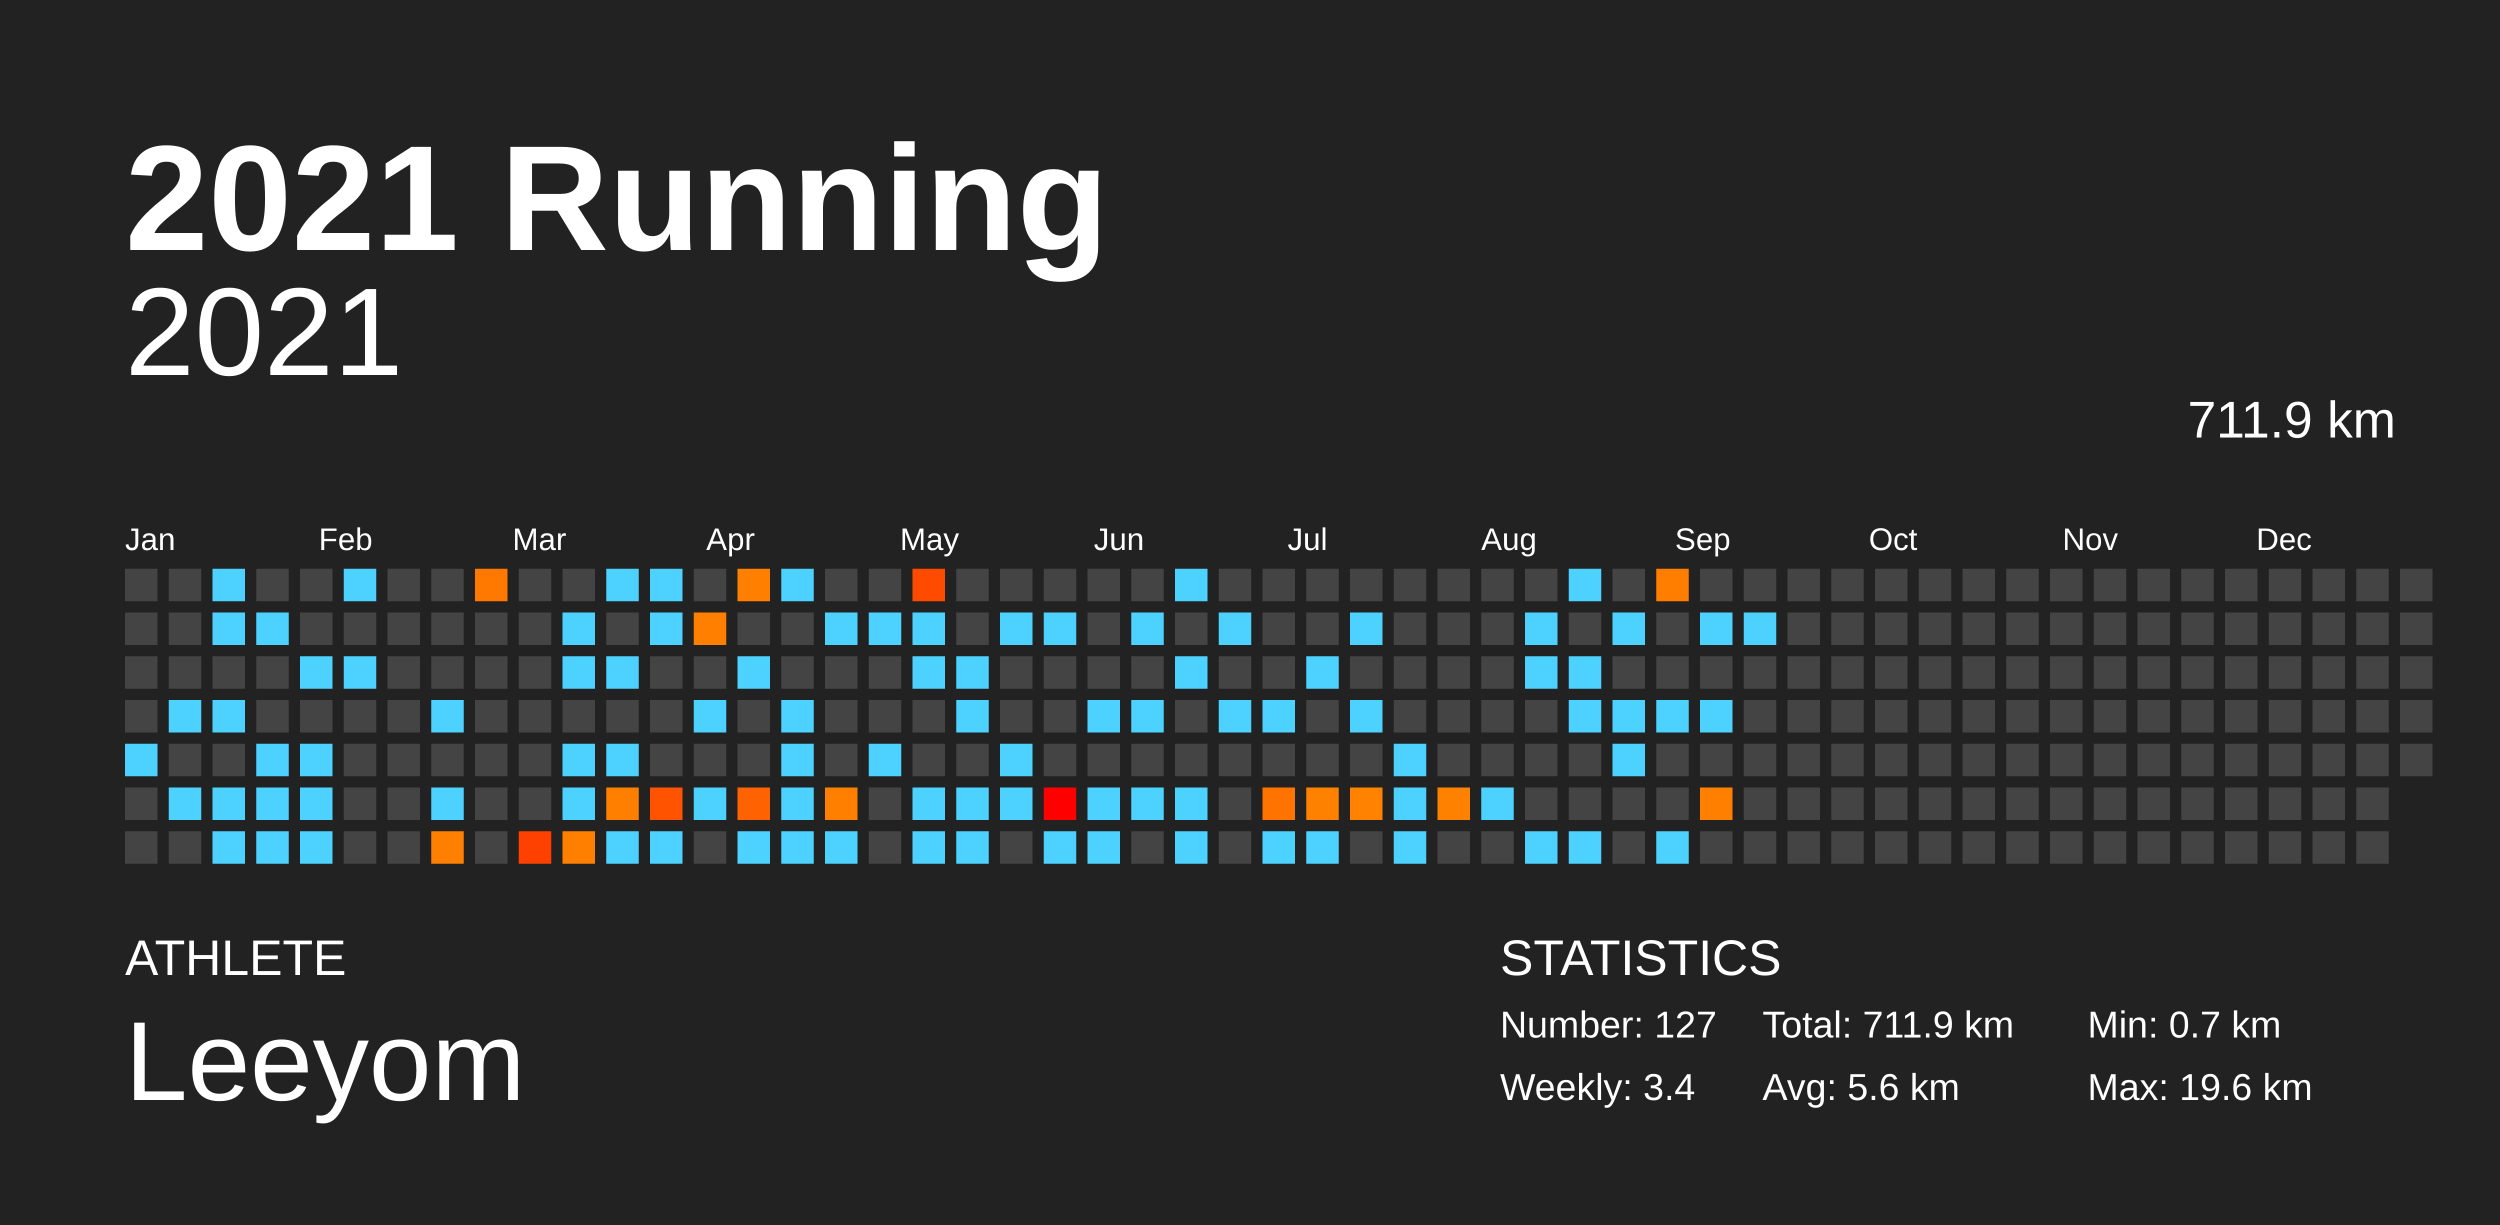
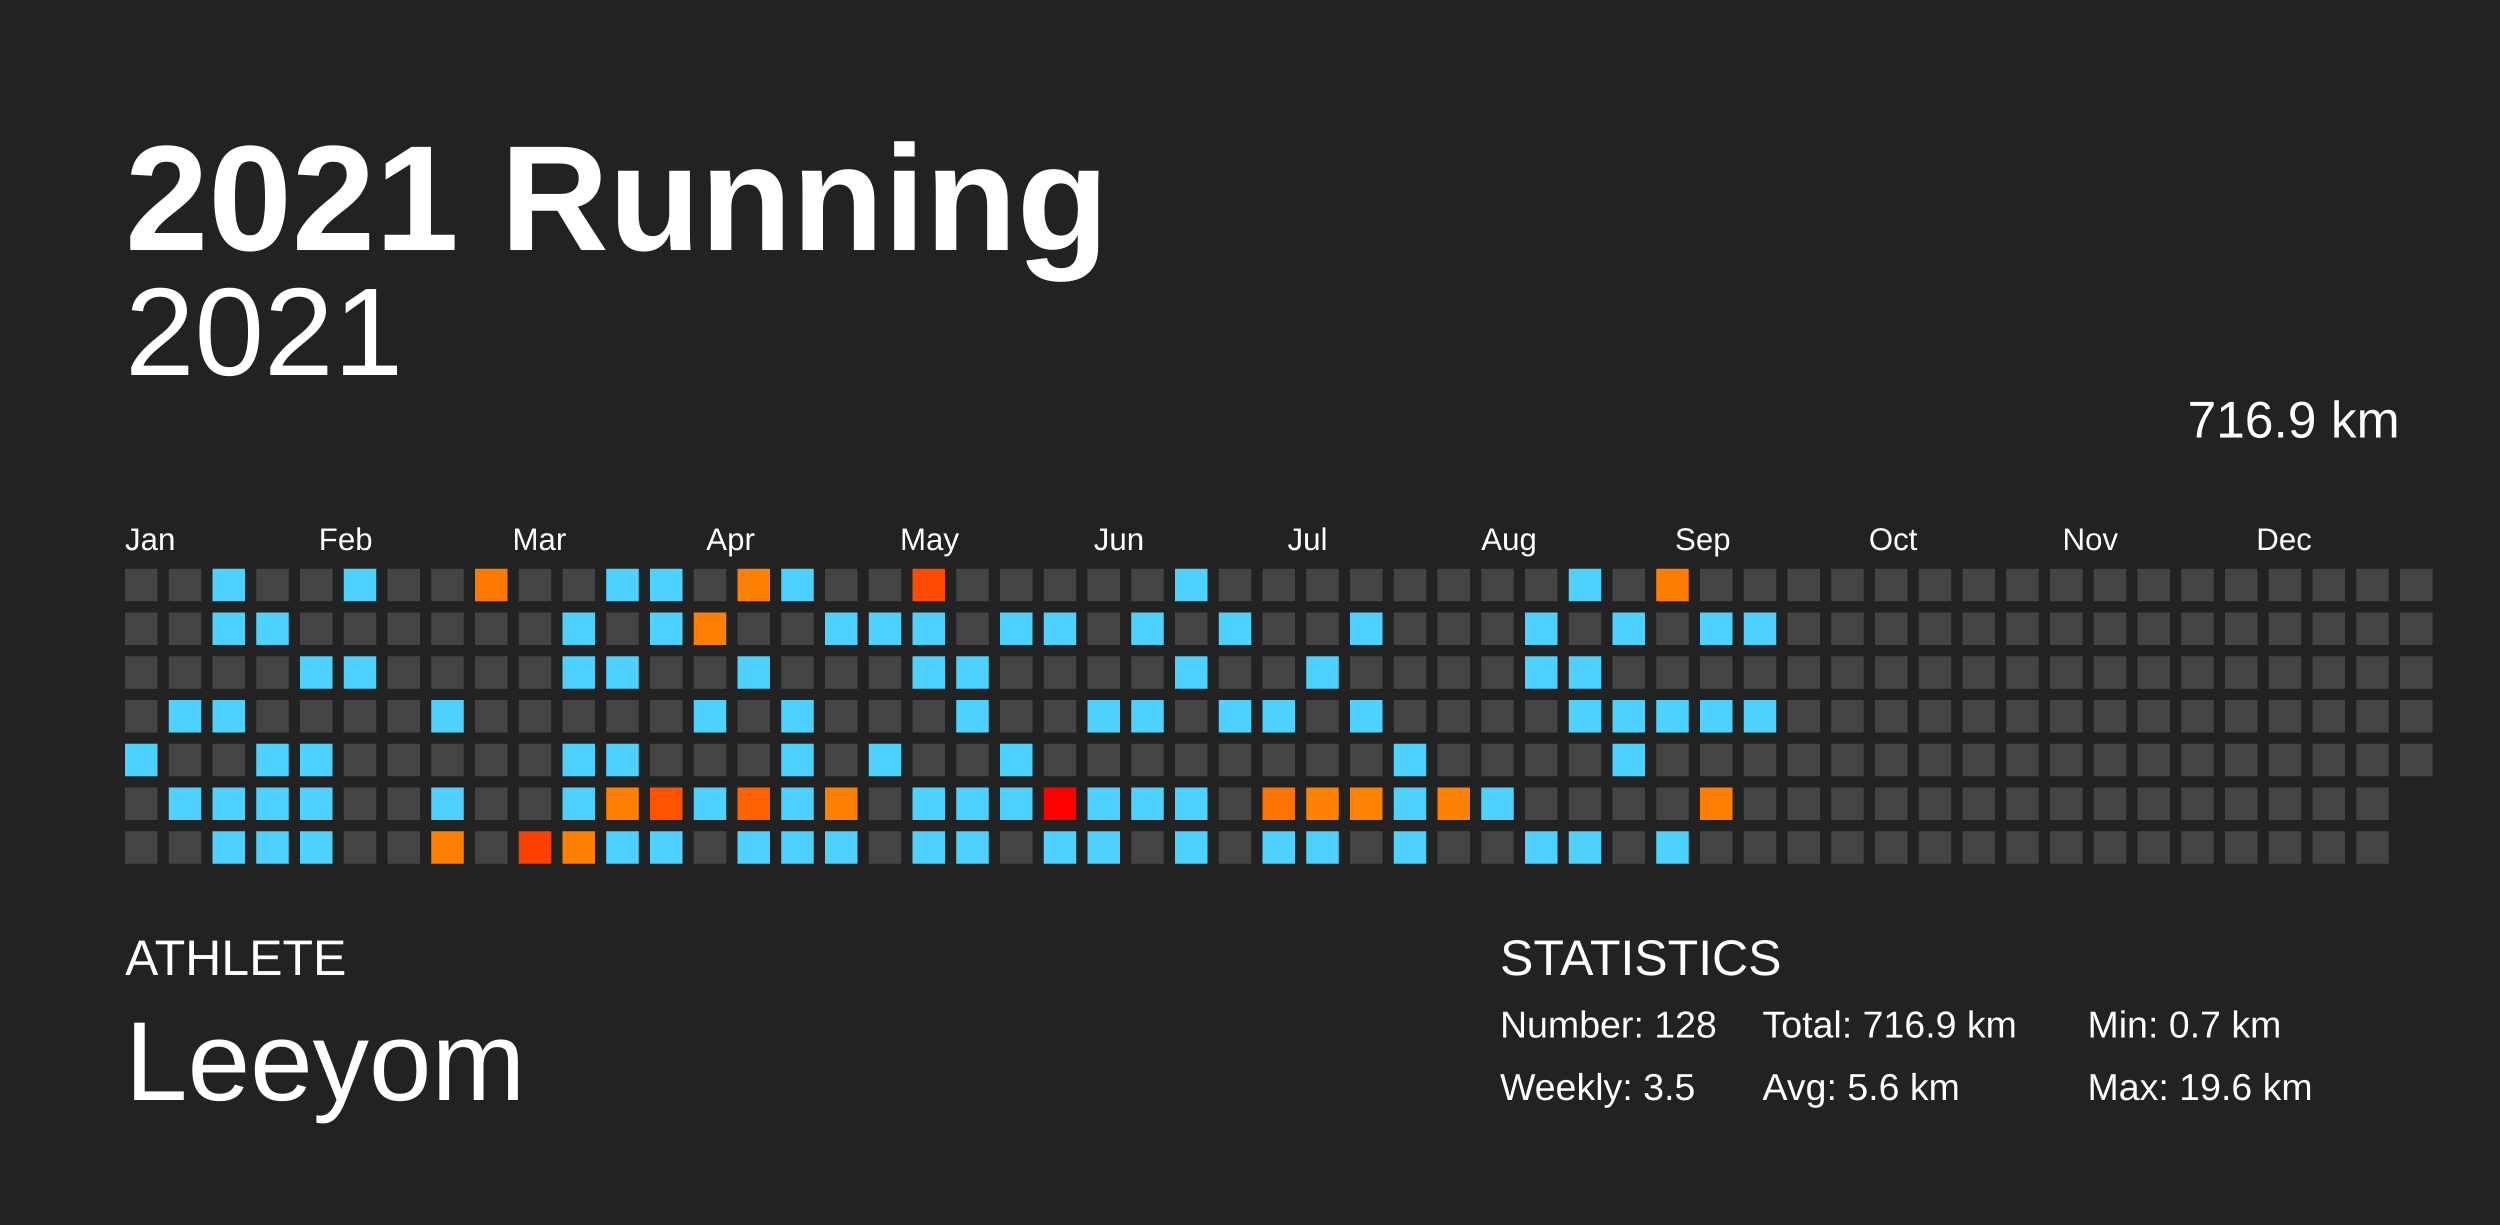
<svg xmlns="http://www.w3.org/2000/svg" baseProfile="full" height="98mm" version="1.1" viewBox="0,0,200,98" width="200mm">
  <defs />
  <rect fill="#222222" height="98" width="200" x="0" y="0" />
  <text fill="#FFFFFF" style="font-size:12px; font-family:Arial; font-weight:bold;" x="10" y="20">2021 Running</text>
  <text fill="#FFFFFF" style="font-size:4px; font-family:Arial" x="10" y="78">ATHLETE</text>
  <text fill="#FFFFFF" style="font-size:9px; font-family:Arial" x="10" y="88">Leeyom</text>
  <text fill="#FFFFFF" style="font-size:4px; font-family:Arial" x="120" y="78">STATISTICS</text>
-   <text fill="#FFFFFF" style="font-size:3px; font-family:Arial" x="120" y="83">Number: 127</text>
-   <text fill="#FFFFFF" style="font-size:3px; font-family:Arial" x="120" y="88">Weekly: 3.4</text>
-   <text fill="#FFFFFF" style="font-size:3px; font-family:Arial" x="141" y="83">Total: 711.9 km</text>
+   <text fill="#FFFFFF" style="font-size:3px; font-family:Arial" x="120" y="83">Number: 128</text>
+   <text fill="#FFFFFF" style="font-size:3px; font-family:Arial" x="120" y="88">Weekly: 3.5</text>
+   <text fill="#FFFFFF" style="font-size:3px; font-family:Arial" x="141" y="83">Total: 716.9 km</text>
  <text fill="#FFFFFF" style="font-size:3px; font-family:Arial" x="141" y="88">Avg: 5.6 km</text>
  <text fill="#FFFFFF" style="font-size:3px; font-family:Arial" x="167" y="83">Min: 0.7 km</text>
  <text fill="#FFFFFF" style="font-size:3px; font-family:Arial" x="167" y="88">Max: 19.6 km</text>
  <text alignment-baseline="hanging" fill="#FFFFFF" style="font-size:10.0px; font-family:Arial;" x="10" y="30">2021</text>
-   <text alignment-baseline="hanging" fill="#FFFFFF" style="font-size:4.125px; font-family:Arial;" x="175" y="35">711.9 km</text>
+   <text alignment-baseline="hanging" fill="#FFFFFF" style="font-size:4.125px; font-family:Arial;" x="175" y="35">716.9 km</text>
  <text fill="#FFFFFF" style="font-size:2.5px; font-family:Arial" x="10.0" y="44">Jan</text>
  <text fill="#FFFFFF" style="font-size:2.5px; font-family:Arial" x="25.5" y="44">Feb</text>
  <text fill="#FFFFFF" style="font-size:2.5px; font-family:Arial" x="41.0" y="44">Mar</text>
  <text fill="#FFFFFF" style="font-size:2.5px; font-family:Arial" x="56.5" y="44">Apr</text>
  <text fill="#FFFFFF" style="font-size:2.5px; font-family:Arial" x="72.0" y="44">May</text>
  <text fill="#FFFFFF" style="font-size:2.5px; font-family:Arial" x="87.5" y="44">Jun</text>
  <text fill="#FFFFFF" style="font-size:2.5px; font-family:Arial" x="103.0" y="44">Jul</text>
  <text fill="#FFFFFF" style="font-size:2.5px; font-family:Arial" x="118.5" y="44">Aug</text>
  <text fill="#FFFFFF" style="font-size:2.5px; font-family:Arial" x="134.0" y="44">Sep</text>
  <text fill="#FFFFFF" style="font-size:2.5px; font-family:Arial" x="149.5" y="44">Oct</text>
  <text fill="#FFFFFF" style="font-size:2.5px; font-family:Arial" x="165.0" y="44">Nov</text>
  <text fill="#FFFFFF" style="font-size:2.5px; font-family:Arial" x="180.5" y="44">Dec</text>
  <rect fill="#444444" height="2.6" width="2.6" x="10.0" y="45.5" />
  <rect fill="#444444" height="2.6" width="2.6" x="10.0" y="49.0" />
  <rect fill="#444444" height="2.6" width="2.6" x="10.0" y="52.5" />
  <rect fill="#444444" height="2.6" width="2.6" x="10.0" y="56.0" />
  <rect fill="#4dd2ff" height="2.6" width="2.6" x="10.0" y="59.5" />
  <rect fill="#444444" height="2.6" width="2.6" x="10.0" y="63.0" />
  <rect fill="#444444" height="2.6" width="2.6" x="10.0" y="66.5" />
  <rect fill="#444444" height="2.6" width="2.6" x="13.5" y="45.5" />
  <rect fill="#444444" height="2.6" width="2.6" x="13.5" y="49.0" />
  <rect fill="#444444" height="2.6" width="2.6" x="13.5" y="52.5" />
  <rect fill="#4dd2ff" height="2.6" width="2.6" x="13.5" y="56.0" />
  <rect fill="#444444" height="2.6" width="2.6" x="13.5" y="59.5" />
  <rect fill="#4dd2ff" height="2.6" width="2.6" x="13.5" y="63.0" />
  <rect fill="#444444" height="2.6" width="2.6" x="13.5" y="66.5" />
  <rect fill="#4dd2ff" height="2.6" width="2.6" x="17.0" y="45.5" />
  <rect fill="#4dd2ff" height="2.6" width="2.6" x="17.0" y="49.0" />
  <rect fill="#444444" height="2.6" width="2.6" x="17.0" y="52.5" />
  <rect fill="#4dd2ff" height="2.6" width="2.6" x="17.0" y="56.0" />
  <rect fill="#444444" height="2.6" width="2.6" x="17.0" y="59.5" />
  <rect fill="#4dd2ff" height="2.6" width="2.6" x="17.0" y="63.0" />
  <rect fill="#4dd2ff" height="2.6" width="2.6" x="17.0" y="66.5" />
  <rect fill="#444444" height="2.6" width="2.6" x="20.5" y="45.5" />
  <rect fill="#4dd2ff" height="2.6" width="2.6" x="20.5" y="49.0" />
  <rect fill="#444444" height="2.6" width="2.6" x="20.5" y="52.5" />
  <rect fill="#444444" height="2.6" width="2.6" x="20.5" y="56.0" />
  <rect fill="#4dd2ff" height="2.6" width="2.6" x="20.5" y="59.5" />
  <rect fill="#4dd2ff" height="2.6" width="2.6" x="20.5" y="63.0" />
  <rect fill="#4dd2ff" height="2.6" width="2.6" x="20.5" y="66.5" />
  <rect fill="#444444" height="2.6" width="2.6" x="24.0" y="45.5" />
  <rect fill="#444444" height="2.6" width="2.6" x="24.0" y="49.0" />
  <rect fill="#4dd2ff" height="2.6" width="2.6" x="24.0" y="52.5" />
  <rect fill="#444444" height="2.6" width="2.6" x="24.0" y="56.0" />
  <rect fill="#4dd2ff" height="2.6" width="2.6" x="24.0" y="59.5" />
  <rect fill="#4dd2ff" height="2.6" width="2.6" x="24.0" y="63.0" />
  <rect fill="#4dd2ff" height="2.6" width="2.6" x="24.0" y="66.5" />
  <rect fill="#4dd2ff" height="2.6" width="2.6" x="27.5" y="45.5" />
  <rect fill="#444444" height="2.6" width="2.6" x="27.5" y="49.0" />
  <rect fill="#4dd2ff" height="2.6" width="2.6" x="27.5" y="52.5" />
  <rect fill="#444444" height="2.6" width="2.6" x="27.5" y="56.0" />
  <rect fill="#444444" height="2.6" width="2.6" x="27.5" y="59.5" />
  <rect fill="#444444" height="2.6" width="2.6" x="27.5" y="63.0" />
  <rect fill="#444444" height="2.6" width="2.6" x="27.5" y="66.5" />
  <rect fill="#444444" height="2.6" width="2.6" x="31.0" y="45.5" />
  <rect fill="#444444" height="2.6" width="2.6" x="31.0" y="49.0" />
  <rect fill="#444444" height="2.6" width="2.6" x="31.0" y="52.5" />
  <rect fill="#444444" height="2.6" width="2.6" x="31.0" y="56.0" />
  <rect fill="#444444" height="2.6" width="2.6" x="31.0" y="59.5" />
  <rect fill="#444444" height="2.6" width="2.6" x="31.0" y="63.0" />
  <rect fill="#444444" height="2.6" width="2.6" x="31.0" y="66.5" />
  <rect fill="#444444" height="2.6" width="2.6" x="34.5" y="45.5" />
  <rect fill="#444444" height="2.6" width="2.6" x="34.5" y="49.0" />
  <rect fill="#444444" height="2.6" width="2.6" x="34.5" y="52.5" />
  <rect fill="#4dd2ff" height="2.6" width="2.6" x="34.5" y="56.0" />
  <rect fill="#444444" height="2.6" width="2.6" x="34.5" y="59.5" />
  <rect fill="#4dd2ff" height="2.6" width="2.6" x="34.5" y="63.0" />
  <rect fill="#ff7f00" height="2.6" width="2.6" x="34.5" y="66.5" />
  <rect fill="#ff7800" height="2.6" width="2.6" x="38.0" y="45.5" />
  <rect fill="#444444" height="2.6" width="2.6" x="38.0" y="49.0" />
  <rect fill="#444444" height="2.6" width="2.6" x="38.0" y="52.5" />
  <rect fill="#444444" height="2.6" width="2.6" x="38.0" y="56.0" />
  <rect fill="#444444" height="2.6" width="2.6" x="38.0" y="59.5" />
  <rect fill="#444444" height="2.6" width="2.6" x="38.0" y="63.0" />
  <rect fill="#444444" height="2.6" width="2.6" x="38.0" y="66.5" />
  <rect fill="#444444" height="2.6" width="2.6" x="41.5" y="45.5" />
  <rect fill="#444444" height="2.6" width="2.6" x="41.5" y="49.0" />
  <rect fill="#444444" height="2.6" width="2.6" x="41.5" y="52.5" />
  <rect fill="#444444" height="2.6" width="2.6" x="41.5" y="56.0" />
  <rect fill="#444444" height="2.6" width="2.6" x="41.5" y="59.5" />
  <rect fill="#444444" height="2.6" width="2.6" x="41.5" y="63.0" />
  <rect fill="#ff4100" height="2.6" width="2.6" x="41.5" y="66.5" />
  <rect fill="#444444" height="2.6" width="2.6" x="45.0" y="45.5" />
  <rect fill="#4dd2ff" height="2.6" width="2.6" x="45.0" y="49.0" />
  <rect fill="#4dd2ff" height="2.6" width="2.6" x="45.0" y="52.5" />
  <rect fill="#444444" height="2.6" width="2.6" x="45.0" y="56.0" />
  <rect fill="#4dd2ff" height="2.6" width="2.6" x="45.0" y="59.5" />
  <rect fill="#4dd2ff" height="2.6" width="2.6" x="45.0" y="63.0" />
  <rect fill="#ff8000" height="2.6" width="2.6" x="45.0" y="66.5" />
  <rect fill="#4dd2ff" height="2.6" width="2.6" x="48.5" y="45.5" />
  <rect fill="#444444" height="2.6" width="2.6" x="48.5" y="49.0" />
  <rect fill="#4dd2ff" height="2.6" width="2.6" x="48.5" y="52.5" />
  <rect fill="#444444" height="2.6" width="2.6" x="48.5" y="56.0" />
  <rect fill="#4dd2ff" height="2.6" width="2.6" x="48.5" y="59.5" />
  <rect fill="#ff8000" height="2.6" width="2.6" x="48.5" y="63.0" />
  <rect fill="#4dd2ff" height="2.6" width="2.6" x="48.5" y="66.5" />
  <rect fill="#4dd2ff" height="2.6" width="2.6" x="52.0" y="45.5" />
  <rect fill="#4dd2ff" height="2.6" width="2.6" x="52.0" y="49.0" />
  <rect fill="#444444" height="2.6" width="2.6" x="52.0" y="52.5" />
  <rect fill="#444444" height="2.6" width="2.6" x="52.0" y="56.0" />
  <rect fill="#444444" height="2.6" width="2.6" x="52.0" y="59.5" />
  <rect fill="#ff5300" height="2.6" width="2.6" x="52.0" y="63.0" />
  <rect fill="#4dd2ff" height="2.6" width="2.6" x="52.0" y="66.5" />
  <rect fill="#444444" height="2.6" width="2.6" x="55.5" y="45.5" />
  <rect fill="#ff8000" height="2.6" width="2.6" x="55.5" y="49.0" />
  <rect fill="#444444" height="2.6" width="2.6" x="55.5" y="52.5" />
  <rect fill="#4dd2ff" height="2.6" width="2.6" x="55.5" y="56.0" />
  <rect fill="#444444" height="2.6" width="2.6" x="55.5" y="59.5" />
  <rect fill="#4dd2ff" height="2.6" width="2.6" x="55.5" y="63.0" />
  <rect fill="#444444" height="2.6" width="2.6" x="55.5" y="66.5" />
  <rect fill="#ff7f00" height="2.6" width="2.6" x="59.0" y="45.5" />
  <rect fill="#444444" height="2.6" width="2.6" x="59.0" y="49.0" />
  <rect fill="#4dd2ff" height="2.6" width="2.6" x="59.0" y="52.5" />
  <rect fill="#444444" height="2.6" width="2.6" x="59.0" y="56.0" />
  <rect fill="#444444" height="2.6" width="2.6" x="59.0" y="59.5" />
  <rect fill="#ff6200" height="2.6" width="2.6" x="59.0" y="63.0" />
  <rect fill="#4dd2ff" height="2.6" width="2.6" x="59.0" y="66.5" />
  <rect fill="#4dd2ff" height="2.6" width="2.6" x="62.5" y="45.5" />
  <rect fill="#444444" height="2.6" width="2.6" x="62.5" y="49.0" />
  <rect fill="#444444" height="2.6" width="2.6" x="62.5" y="52.5" />
  <rect fill="#4dd2ff" height="2.6" width="2.6" x="62.5" y="56.0" />
  <rect fill="#4dd2ff" height="2.6" width="2.6" x="62.5" y="59.5" />
  <rect fill="#4dd2ff" height="2.6" width="2.6" x="62.5" y="63.0" />
  <rect fill="#4dd2ff" height="2.6" width="2.6" x="62.5" y="66.5" />
  <rect fill="#444444" height="2.6" width="2.6" x="66.0" y="45.5" />
  <rect fill="#4dd2ff" height="2.6" width="2.6" x="66.0" y="49.0" />
  <rect fill="#444444" height="2.6" width="2.6" x="66.0" y="52.5" />
  <rect fill="#444444" height="2.6" width="2.6" x="66.0" y="56.0" />
  <rect fill="#444444" height="2.6" width="2.6" x="66.0" y="59.5" />
  <rect fill="#ff8000" height="2.6" width="2.6" x="66.0" y="63.0" />
  <rect fill="#4dd2ff" height="2.6" width="2.6" x="66.0" y="66.5" />
  <rect fill="#444444" height="2.6" width="2.6" x="69.5" y="45.5" />
  <rect fill="#4dd2ff" height="2.6" width="2.6" x="69.5" y="49.0" />
  <rect fill="#444444" height="2.6" width="2.6" x="69.5" y="52.5" />
  <rect fill="#444444" height="2.6" width="2.6" x="69.5" y="56.0" />
  <rect fill="#4dd2ff" height="2.6" width="2.6" x="69.5" y="59.5" />
  <rect fill="#444444" height="2.6" width="2.6" x="69.5" y="63.0" />
  <rect fill="#444444" height="2.6" width="2.6" x="69.5" y="66.5" />
  <rect fill="#ff4b00" height="2.6" width="2.6" x="73.0" y="45.5" />
  <rect fill="#4dd2ff" height="2.6" width="2.6" x="73.0" y="49.0" />
  <rect fill="#4dd2ff" height="2.6" width="2.6" x="73.0" y="52.5" />
  <rect fill="#444444" height="2.6" width="2.6" x="73.0" y="56.0" />
  <rect fill="#444444" height="2.6" width="2.6" x="73.0" y="59.5" />
  <rect fill="#4dd2ff" height="2.6" width="2.6" x="73.0" y="63.0" />
  <rect fill="#4dd2ff" height="2.6" width="2.6" x="73.0" y="66.5" />
  <rect fill="#444444" height="2.6" width="2.6" x="76.5" y="45.5" />
  <rect fill="#444444" height="2.6" width="2.6" x="76.5" y="49.0" />
  <rect fill="#4dd2ff" height="2.6" width="2.6" x="76.5" y="52.5" />
  <rect fill="#4dd2ff" height="2.6" width="2.6" x="76.5" y="56.0" />
  <rect fill="#444444" height="2.6" width="2.6" x="76.5" y="59.5" />
  <rect fill="#4dd2ff" height="2.6" width="2.6" x="76.5" y="63.0" />
  <rect fill="#4dd2ff" height="2.6" width="2.6" x="76.5" y="66.5" />
  <rect fill="#444444" height="2.6" width="2.6" x="80.0" y="45.5" />
  <rect fill="#4dd2ff" height="2.6" width="2.6" x="80.0" y="49.0" />
  <rect fill="#444444" height="2.6" width="2.6" x="80.0" y="52.5" />
  <rect fill="#444444" height="2.6" width="2.6" x="80.0" y="56.0" />
  <rect fill="#4dd2ff" height="2.6" width="2.6" x="80.0" y="59.5" />
  <rect fill="#4dd2ff" height="2.6" width="2.6" x="80.0" y="63.0" />
  <rect fill="#444444" height="2.6" width="2.6" x="80.0" y="66.5" />
  <rect fill="#444444" height="2.6" width="2.6" x="83.5" y="45.5" />
  <rect fill="#4dd2ff" height="2.6" width="2.6" x="83.5" y="49.0" />
  <rect fill="#444444" height="2.6" width="2.6" x="83.5" y="52.5" />
  <rect fill="#444444" height="2.6" width="2.6" x="83.5" y="56.0" />
  <rect fill="#444444" height="2.6" width="2.6" x="83.5" y="59.5" />
  <rect fill="#ff0000" height="2.6" width="2.6" x="83.5" y="63.0" />
  <rect fill="#4dd2ff" height="2.6" width="2.6" x="83.5" y="66.5" />
  <rect fill="#444444" height="2.6" width="2.6" x="87.0" y="45.5" />
  <rect fill="#444444" height="2.6" width="2.6" x="87.0" y="49.0" />
  <rect fill="#444444" height="2.6" width="2.6" x="87.0" y="52.5" />
  <rect fill="#4dd2ff" height="2.6" width="2.6" x="87.0" y="56.0" />
  <rect fill="#444444" height="2.6" width="2.6" x="87.0" y="59.5" />
  <rect fill="#4dd2ff" height="2.6" width="2.6" x="87.0" y="63.0" />
  <rect fill="#4dd2ff" height="2.6" width="2.6" x="87.0" y="66.5" />
  <rect fill="#444444" height="2.6" width="2.6" x="90.5" y="45.5" />
  <rect fill="#4dd2ff" height="2.6" width="2.6" x="90.5" y="49.0" />
  <rect fill="#444444" height="2.6" width="2.6" x="90.5" y="52.5" />
  <rect fill="#4dd2ff" height="2.6" width="2.6" x="90.5" y="56.0" />
  <rect fill="#444444" height="2.6" width="2.6" x="90.5" y="59.5" />
  <rect fill="#4dd2ff" height="2.6" width="2.6" x="90.5" y="63.0" />
  <rect fill="#444444" height="2.6" width="2.6" x="90.5" y="66.5" />
  <rect fill="#4dd2ff" height="2.6" width="2.6" x="94.0" y="45.5" />
  <rect fill="#444444" height="2.6" width="2.6" x="94.0" y="49.0" />
  <rect fill="#4dd2ff" height="2.6" width="2.6" x="94.0" y="52.5" />
  <rect fill="#444444" height="2.6" width="2.6" x="94.0" y="56.0" />
  <rect fill="#444444" height="2.6" width="2.6" x="94.0" y="59.5" />
  <rect fill="#4dd2ff" height="2.6" width="2.6" x="94.0" y="63.0" />
  <rect fill="#4dd2ff" height="2.6" width="2.6" x="94.0" y="66.5" />
  <rect fill="#444444" height="2.6" width="2.6" x="97.5" y="45.5" />
  <rect fill="#4dd2ff" height="2.6" width="2.6" x="97.5" y="49.0" />
  <rect fill="#444444" height="2.6" width="2.6" x="97.5" y="52.5" />
  <rect fill="#4dd2ff" height="2.6" width="2.6" x="97.5" y="56.0" />
  <rect fill="#444444" height="2.6" width="2.6" x="97.5" y="59.5" />
  <rect fill="#444444" height="2.6" width="2.6" x="97.5" y="63.0" />
  <rect fill="#444444" height="2.6" width="2.6" x="97.5" y="66.5" />
  <rect fill="#444444" height="2.6" width="2.6" x="101.0" y="45.5" />
  <rect fill="#444444" height="2.6" width="2.6" x="101.0" y="49.0" />
  <rect fill="#444444" height="2.6" width="2.6" x="101.0" y="52.5" />
  <rect fill="#4dd2ff" height="2.6" width="2.6" x="101.0" y="56.0" />
  <rect fill="#444444" height="2.6" width="2.6" x="101.0" y="59.5" />
  <rect fill="#ff7400" height="2.6" width="2.6" x="101.0" y="63.0" />
  <rect fill="#4dd2ff" height="2.6" width="2.6" x="101.0" y="66.5" />
  <rect fill="#444444" height="2.6" width="2.6" x="104.5" y="45.5" />
  <rect fill="#444444" height="2.6" width="2.6" x="104.5" y="49.0" />
  <rect fill="#4dd2ff" height="2.6" width="2.6" x="104.5" y="52.5" />
  <rect fill="#444444" height="2.6" width="2.6" x="104.5" y="56.0" />
  <rect fill="#444444" height="2.6" width="2.6" x="104.5" y="59.5" />
  <rect fill="#ff8100" height="2.6" width="2.6" x="104.5" y="63.0" />
  <rect fill="#4dd2ff" height="2.6" width="2.6" x="104.5" y="66.5" />
  <rect fill="#444444" height="2.6" width="2.6" x="108.0" y="45.5" />
  <rect fill="#4dd2ff" height="2.6" width="2.6" x="108.0" y="49.0" />
  <rect fill="#444444" height="2.6" width="2.6" x="108.0" y="52.5" />
  <rect fill="#4dd2ff" height="2.6" width="2.6" x="108.0" y="56.0" />
  <rect fill="#444444" height="2.6" width="2.6" x="108.0" y="59.5" />
  <rect fill="#ff8200" height="2.6" width="2.6" x="108.0" y="63.0" />
  <rect fill="#444444" height="2.6" width="2.6" x="108.0" y="66.5" />
  <rect fill="#444444" height="2.6" width="2.6" x="111.5" y="45.5" />
  <rect fill="#444444" height="2.6" width="2.6" x="111.5" y="49.0" />
  <rect fill="#444444" height="2.6" width="2.6" x="111.5" y="52.5" />
  <rect fill="#444444" height="2.6" width="2.6" x="111.5" y="56.0" />
  <rect fill="#4dd2ff" height="2.6" width="2.6" x="111.5" y="59.5" />
  <rect fill="#4dd2ff" height="2.6" width="2.6" x="111.5" y="63.0" />
  <rect fill="#4dd2ff" height="2.6" width="2.6" x="111.5" y="66.5" />
  <rect fill="#444444" height="2.6" width="2.6" x="115.0" y="45.5" />
  <rect fill="#444444" height="2.6" width="2.6" x="115.0" y="49.0" />
  <rect fill="#444444" height="2.6" width="2.6" x="115.0" y="52.5" />
  <rect fill="#444444" height="2.6" width="2.6" x="115.0" y="56.0" />
  <rect fill="#444444" height="2.6" width="2.6" x="115.0" y="59.5" />
  <rect fill="#ff8100" height="2.6" width="2.6" x="115.0" y="63.0" />
  <rect fill="#444444" height="2.6" width="2.6" x="115.0" y="66.5" />
  <rect fill="#444444" height="2.6" width="2.6" x="118.5" y="45.5" />
  <rect fill="#444444" height="2.6" width="2.6" x="118.5" y="49.0" />
  <rect fill="#444444" height="2.6" width="2.6" x="118.5" y="52.5" />
  <rect fill="#444444" height="2.6" width="2.6" x="118.5" y="56.0" />
  <rect fill="#444444" height="2.6" width="2.6" x="118.5" y="59.5" />
  <rect fill="#4dd2ff" height="2.6" width="2.6" x="118.5" y="63.0" />
  <rect fill="#444444" height="2.6" width="2.6" x="118.5" y="66.5" />
  <rect fill="#444444" height="2.6" width="2.6" x="122.0" y="45.5" />
  <rect fill="#4dd2ff" height="2.6" width="2.6" x="122.0" y="49.0" />
  <rect fill="#4dd2ff" height="2.6" width="2.6" x="122.0" y="52.5" />
  <rect fill="#444444" height="2.6" width="2.6" x="122.0" y="56.0" />
  <rect fill="#444444" height="2.6" width="2.6" x="122.0" y="59.5" />
  <rect fill="#444444" height="2.6" width="2.6" x="122.0" y="63.0" />
  <rect fill="#4dd2ff" height="2.6" width="2.6" x="122.0" y="66.5" />
  <rect fill="#4dd2ff" height="2.6" width="2.6" x="125.5" y="45.5" />
  <rect fill="#444444" height="2.6" width="2.6" x="125.5" y="49.0" />
  <rect fill="#4dd2ff" height="2.6" width="2.6" x="125.5" y="52.5" />
  <rect fill="#4dd2ff" height="2.6" width="2.6" x="125.5" y="56.0" />
  <rect fill="#444444" height="2.6" width="2.6" x="125.5" y="59.5" />
  <rect fill="#444444" height="2.6" width="2.6" x="125.5" y="63.0" />
  <rect fill="#4dd2ff" height="2.6" width="2.6" x="125.5" y="66.5" />
  <rect fill="#444444" height="2.6" width="2.6" x="129.0" y="45.5" />
  <rect fill="#4dd2ff" height="2.6" width="2.6" x="129.0" y="49.0" />
  <rect fill="#444444" height="2.6" width="2.6" x="129.0" y="52.5" />
  <rect fill="#4dd2ff" height="2.6" width="2.6" x="129.0" y="56.0" />
  <rect fill="#4dd2ff" height="2.6" width="2.6" x="129.0" y="59.5" />
  <rect fill="#444444" height="2.6" width="2.6" x="129.0" y="63.0" />
  <rect fill="#444444" height="2.6" width="2.6" x="129.0" y="66.5" />
  <rect fill="#ff7e00" height="2.6" width="2.6" x="132.5" y="45.5" />
  <rect fill="#444444" height="2.6" width="2.6" x="132.5" y="49.0" />
  <rect fill="#444444" height="2.6" width="2.6" x="132.5" y="52.5" />
  <rect fill="#4dd2ff" height="2.6" width="2.6" x="132.5" y="56.0" />
  <rect fill="#444444" height="2.6" width="2.6" x="132.5" y="59.5" />
  <rect fill="#444444" height="2.6" width="2.6" x="132.5" y="63.0" />
  <rect fill="#4dd2ff" height="2.6" width="2.6" x="132.5" y="66.5" />
  <rect fill="#444444" height="2.6" width="2.6" x="136.0" y="45.5" />
  <rect fill="#4dd2ff" height="2.6" width="2.6" x="136.0" y="49.0" />
  <rect fill="#444444" height="2.6" width="2.6" x="136.0" y="52.5" />
  <rect fill="#4dd2ff" height="2.6" width="2.6" x="136.0" y="56.0" />
  <rect fill="#444444" height="2.6" width="2.6" x="136.0" y="59.5" />
  <rect fill="#ff7f00" height="2.6" width="2.6" x="136.0" y="63.0" />
  <rect fill="#444444" height="2.6" width="2.6" x="136.0" y="66.5" />
  <rect fill="#444444" height="2.6" width="2.6" x="139.5" y="45.5" />
  <rect fill="#4dd2ff" height="2.6" width="2.6" x="139.5" y="49.0" />
  <rect fill="#444444" height="2.6" width="2.6" x="139.5" y="52.5" />
-   <rect fill="#444444" height="2.6" width="2.6" x="139.5" y="56.0" />
+   <rect fill="#4dd2ff" height="2.6" width="2.6" x="139.5" y="56.0" />
  <rect fill="#444444" height="2.6" width="2.6" x="139.5" y="59.5" />
  <rect fill="#444444" height="2.6" width="2.6" x="139.5" y="63.0" />
  <rect fill="#444444" height="2.6" width="2.6" x="139.5" y="66.5" />
  <rect fill="#444444" height="2.6" width="2.6" x="143.0" y="45.5" />
  <rect fill="#444444" height="2.6" width="2.6" x="143.0" y="49.0" />
  <rect fill="#444444" height="2.6" width="2.6" x="143.0" y="52.5" />
  <rect fill="#444444" height="2.6" width="2.6" x="143.0" y="56.0" />
  <rect fill="#444444" height="2.6" width="2.6" x="143.0" y="59.5" />
  <rect fill="#444444" height="2.6" width="2.6" x="143.0" y="63.0" />
  <rect fill="#444444" height="2.6" width="2.6" x="143.0" y="66.5" />
  <rect fill="#444444" height="2.6" width="2.6" x="146.5" y="45.5" />
  <rect fill="#444444" height="2.6" width="2.6" x="146.5" y="49.0" />
  <rect fill="#444444" height="2.6" width="2.6" x="146.5" y="52.5" />
  <rect fill="#444444" height="2.6" width="2.6" x="146.5" y="56.0" />
  <rect fill="#444444" height="2.6" width="2.6" x="146.5" y="59.5" />
  <rect fill="#444444" height="2.6" width="2.6" x="146.5" y="63.0" />
  <rect fill="#444444" height="2.6" width="2.6" x="146.5" y="66.5" />
  <rect fill="#444444" height="2.6" width="2.6" x="150.0" y="45.5" />
  <rect fill="#444444" height="2.6" width="2.6" x="150.0" y="49.0" />
  <rect fill="#444444" height="2.6" width="2.6" x="150.0" y="52.5" />
  <rect fill="#444444" height="2.6" width="2.6" x="150.0" y="56.0" />
  <rect fill="#444444" height="2.6" width="2.6" x="150.0" y="59.5" />
  <rect fill="#444444" height="2.6" width="2.6" x="150.0" y="63.0" />
  <rect fill="#444444" height="2.6" width="2.6" x="150.0" y="66.5" />
  <rect fill="#444444" height="2.6" width="2.6" x="153.5" y="45.5" />
  <rect fill="#444444" height="2.6" width="2.6" x="153.5" y="49.0" />
  <rect fill="#444444" height="2.6" width="2.6" x="153.5" y="52.5" />
  <rect fill="#444444" height="2.6" width="2.6" x="153.5" y="56.0" />
  <rect fill="#444444" height="2.6" width="2.6" x="153.5" y="59.5" />
  <rect fill="#444444" height="2.6" width="2.6" x="153.5" y="63.0" />
  <rect fill="#444444" height="2.6" width="2.6" x="153.5" y="66.5" />
  <rect fill="#444444" height="2.6" width="2.6" x="157.0" y="45.5" />
  <rect fill="#444444" height="2.6" width="2.6" x="157.0" y="49.0" />
  <rect fill="#444444" height="2.6" width="2.6" x="157.0" y="52.5" />
  <rect fill="#444444" height="2.6" width="2.6" x="157.0" y="56.0" />
  <rect fill="#444444" height="2.6" width="2.6" x="157.0" y="59.5" />
  <rect fill="#444444" height="2.6" width="2.6" x="157.0" y="63.0" />
  <rect fill="#444444" height="2.6" width="2.6" x="157.0" y="66.5" />
  <rect fill="#444444" height="2.6" width="2.6" x="160.5" y="45.5" />
  <rect fill="#444444" height="2.6" width="2.6" x="160.5" y="49.0" />
  <rect fill="#444444" height="2.6" width="2.6" x="160.5" y="52.5" />
  <rect fill="#444444" height="2.6" width="2.6" x="160.5" y="56.0" />
  <rect fill="#444444" height="2.6" width="2.6" x="160.5" y="59.5" />
  <rect fill="#444444" height="2.6" width="2.6" x="160.5" y="63.0" />
  <rect fill="#444444" height="2.6" width="2.6" x="160.5" y="66.5" />
  <rect fill="#444444" height="2.6" width="2.6" x="164.0" y="45.5" />
  <rect fill="#444444" height="2.6" width="2.6" x="164.0" y="49.0" />
  <rect fill="#444444" height="2.6" width="2.6" x="164.0" y="52.5" />
  <rect fill="#444444" height="2.6" width="2.6" x="164.0" y="56.0" />
  <rect fill="#444444" height="2.6" width="2.6" x="164.0" y="59.5" />
  <rect fill="#444444" height="2.6" width="2.6" x="164.0" y="63.0" />
  <rect fill="#444444" height="2.6" width="2.6" x="164.0" y="66.5" />
  <rect fill="#444444" height="2.6" width="2.6" x="167.5" y="45.5" />
  <rect fill="#444444" height="2.6" width="2.6" x="167.5" y="49.0" />
  <rect fill="#444444" height="2.6" width="2.6" x="167.5" y="52.5" />
  <rect fill="#444444" height="2.6" width="2.6" x="167.5" y="56.0" />
  <rect fill="#444444" height="2.6" width="2.6" x="167.5" y="59.5" />
  <rect fill="#444444" height="2.6" width="2.6" x="167.5" y="63.0" />
  <rect fill="#444444" height="2.6" width="2.6" x="167.5" y="66.5" />
  <rect fill="#444444" height="2.6" width="2.6" x="171.0" y="45.5" />
  <rect fill="#444444" height="2.6" width="2.6" x="171.0" y="49.0" />
  <rect fill="#444444" height="2.6" width="2.6" x="171.0" y="52.5" />
  <rect fill="#444444" height="2.6" width="2.6" x="171.0" y="56.0" />
  <rect fill="#444444" height="2.6" width="2.6" x="171.0" y="59.5" />
  <rect fill="#444444" height="2.6" width="2.6" x="171.0" y="63.0" />
  <rect fill="#444444" height="2.6" width="2.6" x="171.0" y="66.5" />
  <rect fill="#444444" height="2.6" width="2.6" x="174.5" y="45.5" />
  <rect fill="#444444" height="2.6" width="2.6" x="174.5" y="49.0" />
  <rect fill="#444444" height="2.6" width="2.6" x="174.5" y="52.5" />
  <rect fill="#444444" height="2.6" width="2.6" x="174.5" y="56.0" />
  <rect fill="#444444" height="2.6" width="2.6" x="174.5" y="59.5" />
  <rect fill="#444444" height="2.6" width="2.6" x="174.5" y="63.0" />
  <rect fill="#444444" height="2.6" width="2.6" x="174.5" y="66.5" />
  <rect fill="#444444" height="2.6" width="2.6" x="178.0" y="45.5" />
  <rect fill="#444444" height="2.6" width="2.6" x="178.0" y="49.0" />
  <rect fill="#444444" height="2.6" width="2.6" x="178.0" y="52.5" />
  <rect fill="#444444" height="2.6" width="2.6" x="178.0" y="56.0" />
  <rect fill="#444444" height="2.6" width="2.6" x="178.0" y="59.5" />
  <rect fill="#444444" height="2.6" width="2.6" x="178.0" y="63.0" />
  <rect fill="#444444" height="2.6" width="2.6" x="178.0" y="66.5" />
  <rect fill="#444444" height="2.6" width="2.6" x="181.5" y="45.5" />
  <rect fill="#444444" height="2.6" width="2.6" x="181.5" y="49.0" />
  <rect fill="#444444" height="2.6" width="2.6" x="181.5" y="52.5" />
  <rect fill="#444444" height="2.6" width="2.6" x="181.5" y="56.0" />
  <rect fill="#444444" height="2.6" width="2.6" x="181.5" y="59.5" />
  <rect fill="#444444" height="2.6" width="2.6" x="181.5" y="63.0" />
  <rect fill="#444444" height="2.6" width="2.6" x="181.5" y="66.5" />
  <rect fill="#444444" height="2.6" width="2.6" x="185.0" y="45.5" />
  <rect fill="#444444" height="2.6" width="2.6" x="185.0" y="49.0" />
  <rect fill="#444444" height="2.6" width="2.6" x="185.0" y="52.5" />
  <rect fill="#444444" height="2.6" width="2.6" x="185.0" y="56.0" />
  <rect fill="#444444" height="2.6" width="2.6" x="185.0" y="59.5" />
  <rect fill="#444444" height="2.6" width="2.6" x="185.0" y="63.0" />
  <rect fill="#444444" height="2.6" width="2.6" x="185.0" y="66.5" />
  <rect fill="#444444" height="2.6" width="2.6" x="188.5" y="45.5" />
  <rect fill="#444444" height="2.6" width="2.6" x="188.5" y="49.0" />
  <rect fill="#444444" height="2.6" width="2.6" x="188.5" y="52.5" />
  <rect fill="#444444" height="2.6" width="2.6" x="188.5" y="56.0" />
  <rect fill="#444444" height="2.6" width="2.6" x="188.5" y="59.5" />
  <rect fill="#444444" height="2.6" width="2.6" x="188.5" y="63.0" />
  <rect fill="#444444" height="2.6" width="2.6" x="188.5" y="66.5" />
  <rect fill="#444444" height="2.6" width="2.6" x="192.0" y="45.5" />
  <rect fill="#444444" height="2.6" width="2.6" x="192.0" y="49.0" />
  <rect fill="#444444" height="2.6" width="2.6" x="192.0" y="52.5" />
  <rect fill="#444444" height="2.6" width="2.6" x="192.0" y="56.0" />
  <rect fill="#444444" height="2.6" width="2.6" x="192.0" y="59.5" />
</svg>
